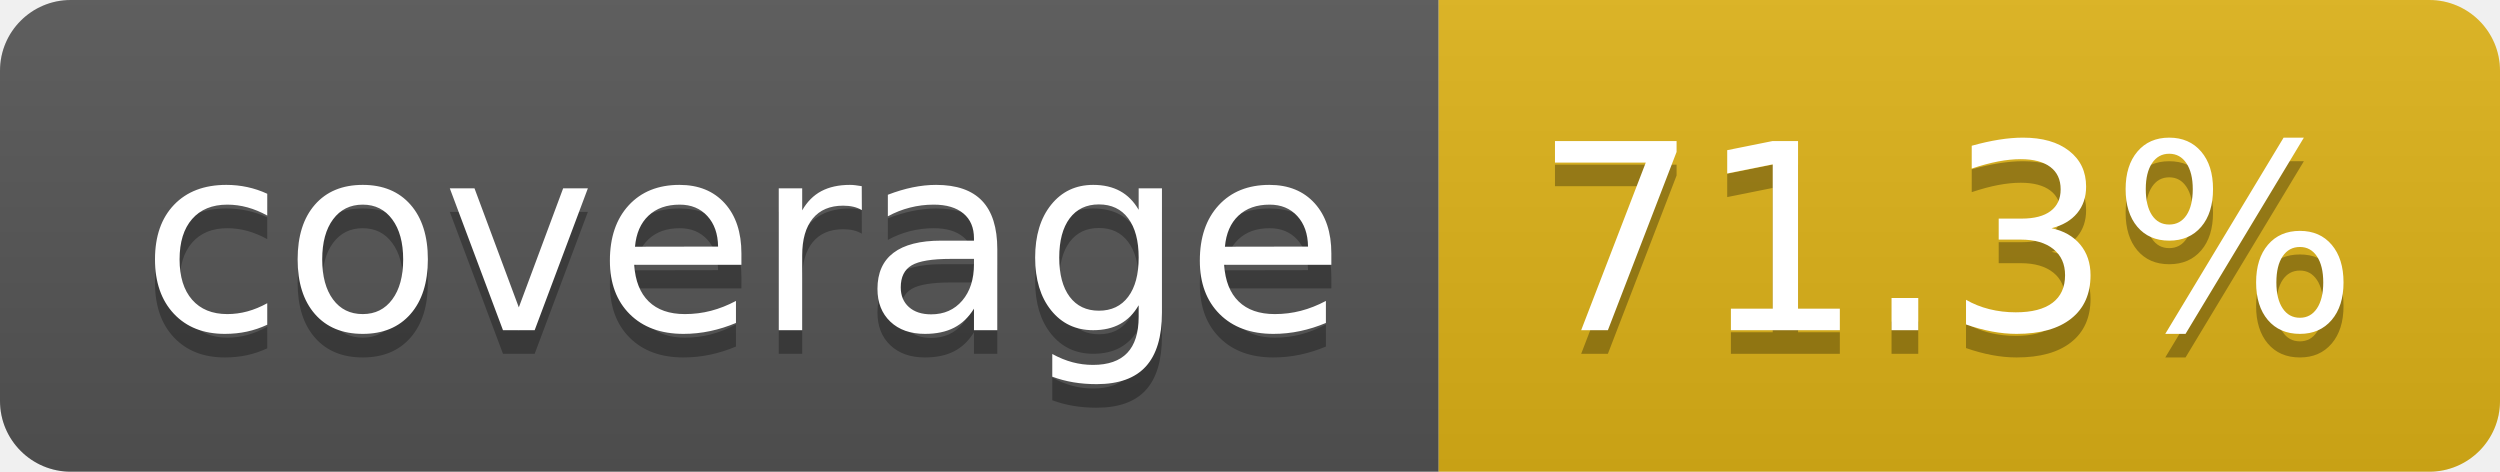
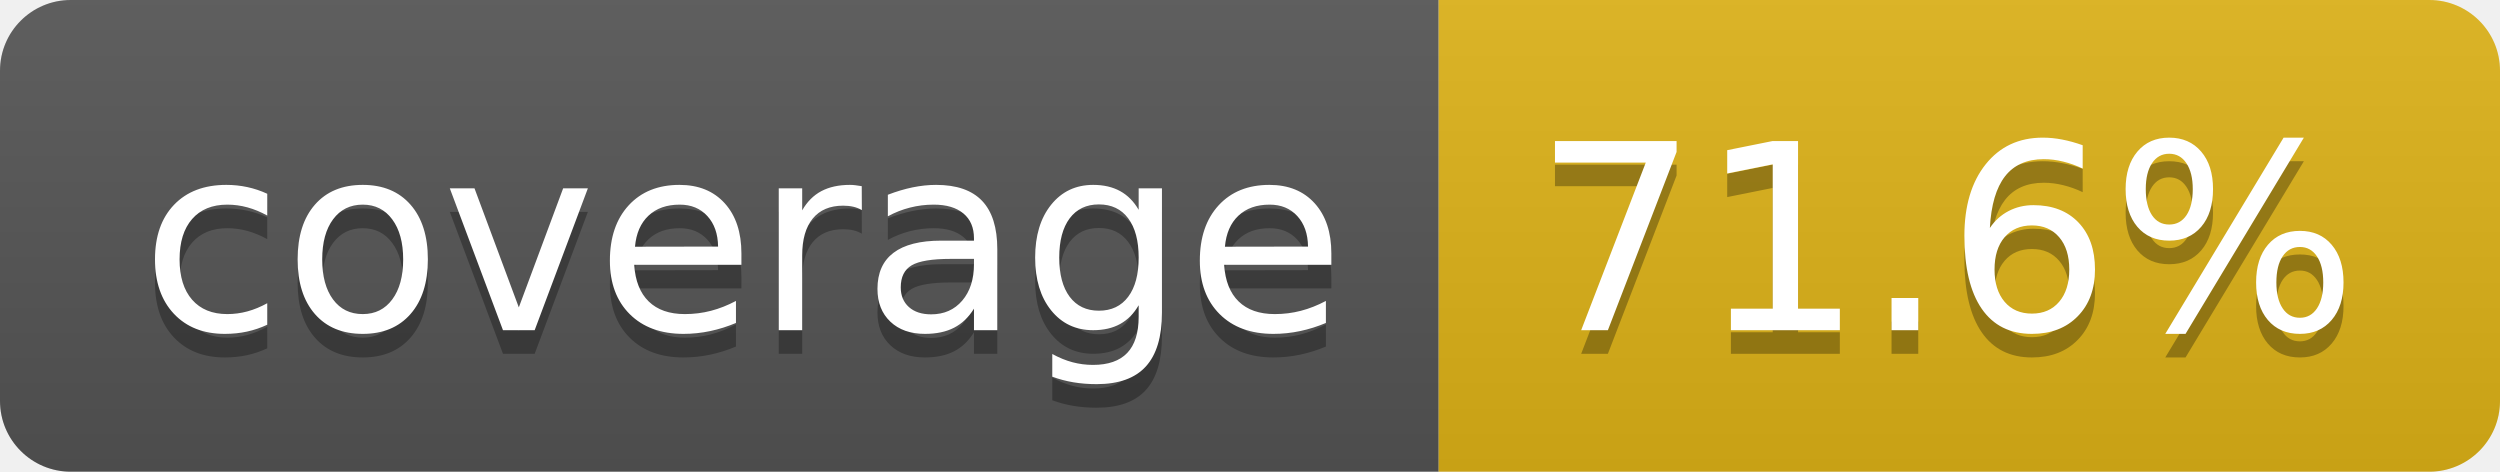
- <svg xmlns="http://www.w3.org/2000/svg" width="106" height="20" role="img" aria-label="coverage: 71.3%">
+ <svg xmlns="http://www.w3.org/2000/svg" width="106" height="20" role="img" aria-label="coverage: 71.6%">
  <linearGradient id="s" x2="0" y2="100%">
    <stop offset="0" stop-color="#bbb" stop-opacity=".1" />
    <stop offset="1" stop-opacity=".1" />
  </linearGradient>
  <clipPath id="r">
    <rect width="106" height="20" rx="3" fill="#fff" />
  </clipPath>
  <g clip-path="url(#r)">
    <rect width="61" height="20" fill="#555" />
    <rect x="61" width="45" height="20" fill="#dfb317" />
    <rect width="106" height="20" fill="url(#s)" />
  </g>
  <g fill="#fff" text-anchor="middle" font-family="Verdana,Geneva,DejaVu Sans,sans-serif" text-rendering="geometricPrecision" font-size="110">
    <text aria-hidden="true" x="315" y="150" fill="#010101" fill-opacity=".3" transform="scale(.1)" textLength="510">coverage</text>
    <text x="315" y="140" transform="scale(.1)" fill="#fff" textLength="510">coverage</text>
-     <text aria-hidden="true" x="825" y="150" fill="#010101" fill-opacity=".3" transform="scale(.1)" textLength="350">71.3%</text>
-     <text x="825" y="140" transform="scale(.1)" fill="#fff" textLength="350">71.3%</text>
+     <text aria-hidden="true" x="825" y="150" fill="#010101" fill-opacity=".3" transform="scale(.1)" textLength="350">71.6%</text>
+     <text x="825" y="140" transform="scale(.1)" fill="#fff" textLength="350">71.6%</text>
  </g>
</svg>
